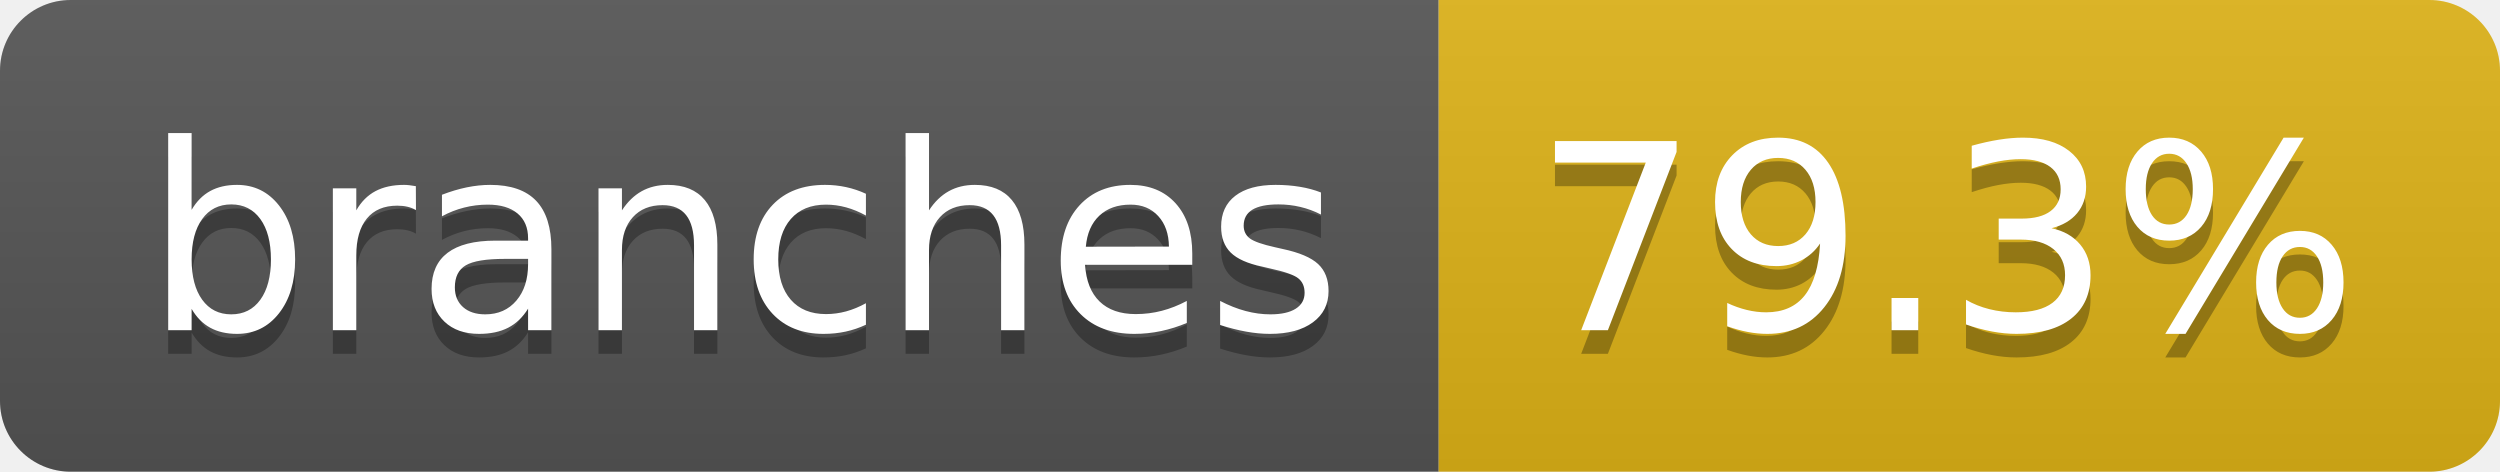
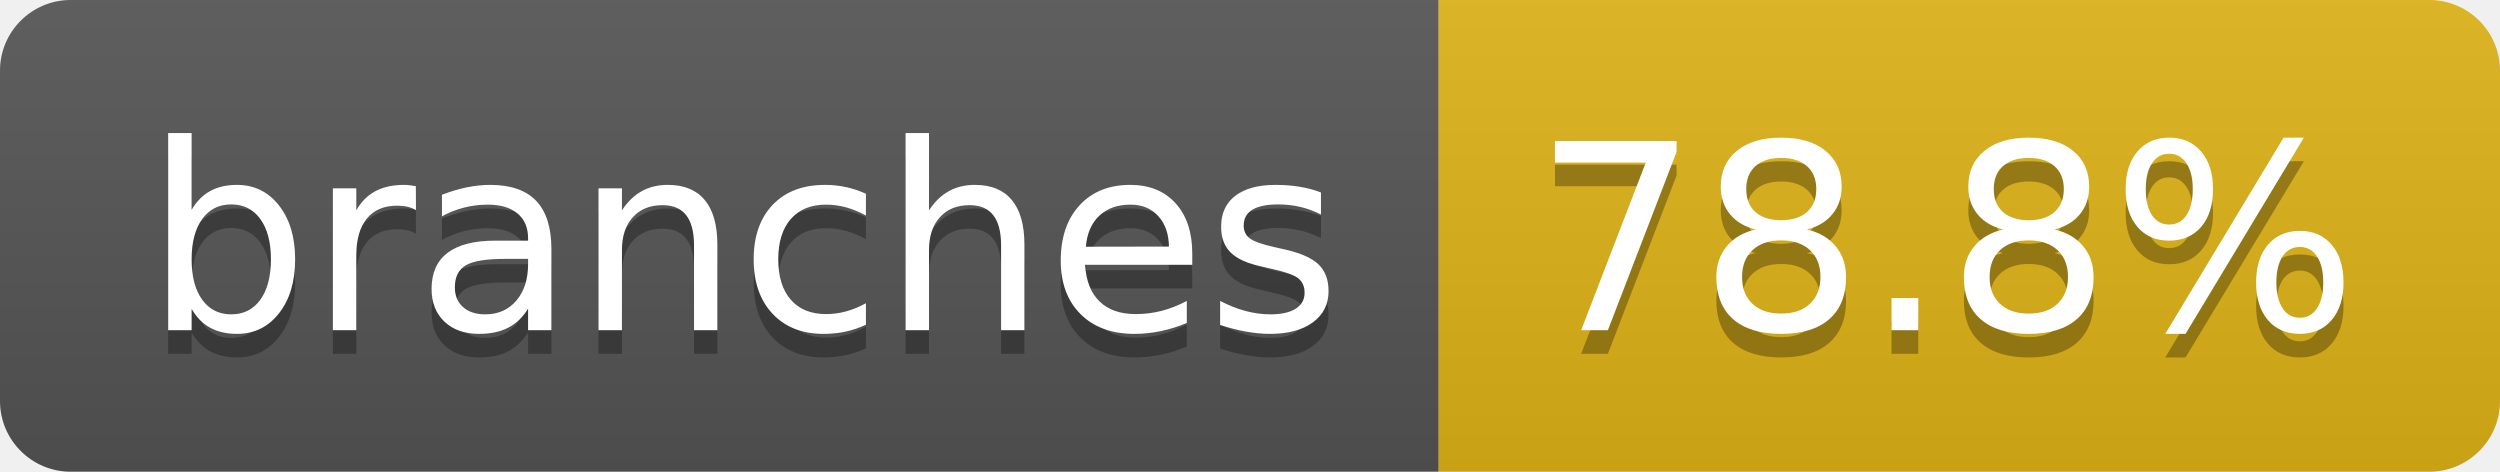
- <svg xmlns="http://www.w3.org/2000/svg" width="106" height="20" role="img" aria-label="branches: 79.3%">
+ <svg xmlns="http://www.w3.org/2000/svg" width="106" height="20" role="img" aria-label="branches: 78.8%">
  <linearGradient id="s" x2="0" y2="100%">
    <stop offset="0" stop-color="#bbb" stop-opacity=".1" />
    <stop offset="1" stop-opacity=".1" />
  </linearGradient>
  <clipPath id="r">
    <rect width="106" height="20" rx="3" fill="#fff" />
  </clipPath>
  <g clip-path="url(#r)">
    <rect width="61" height="20" fill="#555" />
    <rect x="61" width="45" height="20" fill="#dfb317" />
    <rect width="106" height="20" fill="url(#s)" />
  </g>
  <g fill="#fff" text-anchor="middle" font-family="Verdana,Geneva,DejaVu Sans,sans-serif" text-rendering="geometricPrecision" font-size="110">
    <text aria-hidden="true" x="315" y="150" fill="#010101" fill-opacity=".3" transform="scale(.1)" textLength="507">branches</text>
    <text x="315" y="140" transform="scale(.1)" fill="#fff" textLength="507">branches</text>
-     <text aria-hidden="true" x="825" y="150" fill="#010101" fill-opacity=".3" transform="scale(.1)" textLength="350">79.3%</text>
-     <text x="825" y="140" transform="scale(.1)" fill="#fff" textLength="350">79.3%</text>
+     <text aria-hidden="true" x="825" y="150" fill="#010101" fill-opacity=".3" transform="scale(.1)" textLength="350">78.8%</text>
+     <text x="825" y="140" transform="scale(.1)" fill="#fff" textLength="350">78.8%</text>
  </g>
</svg>
